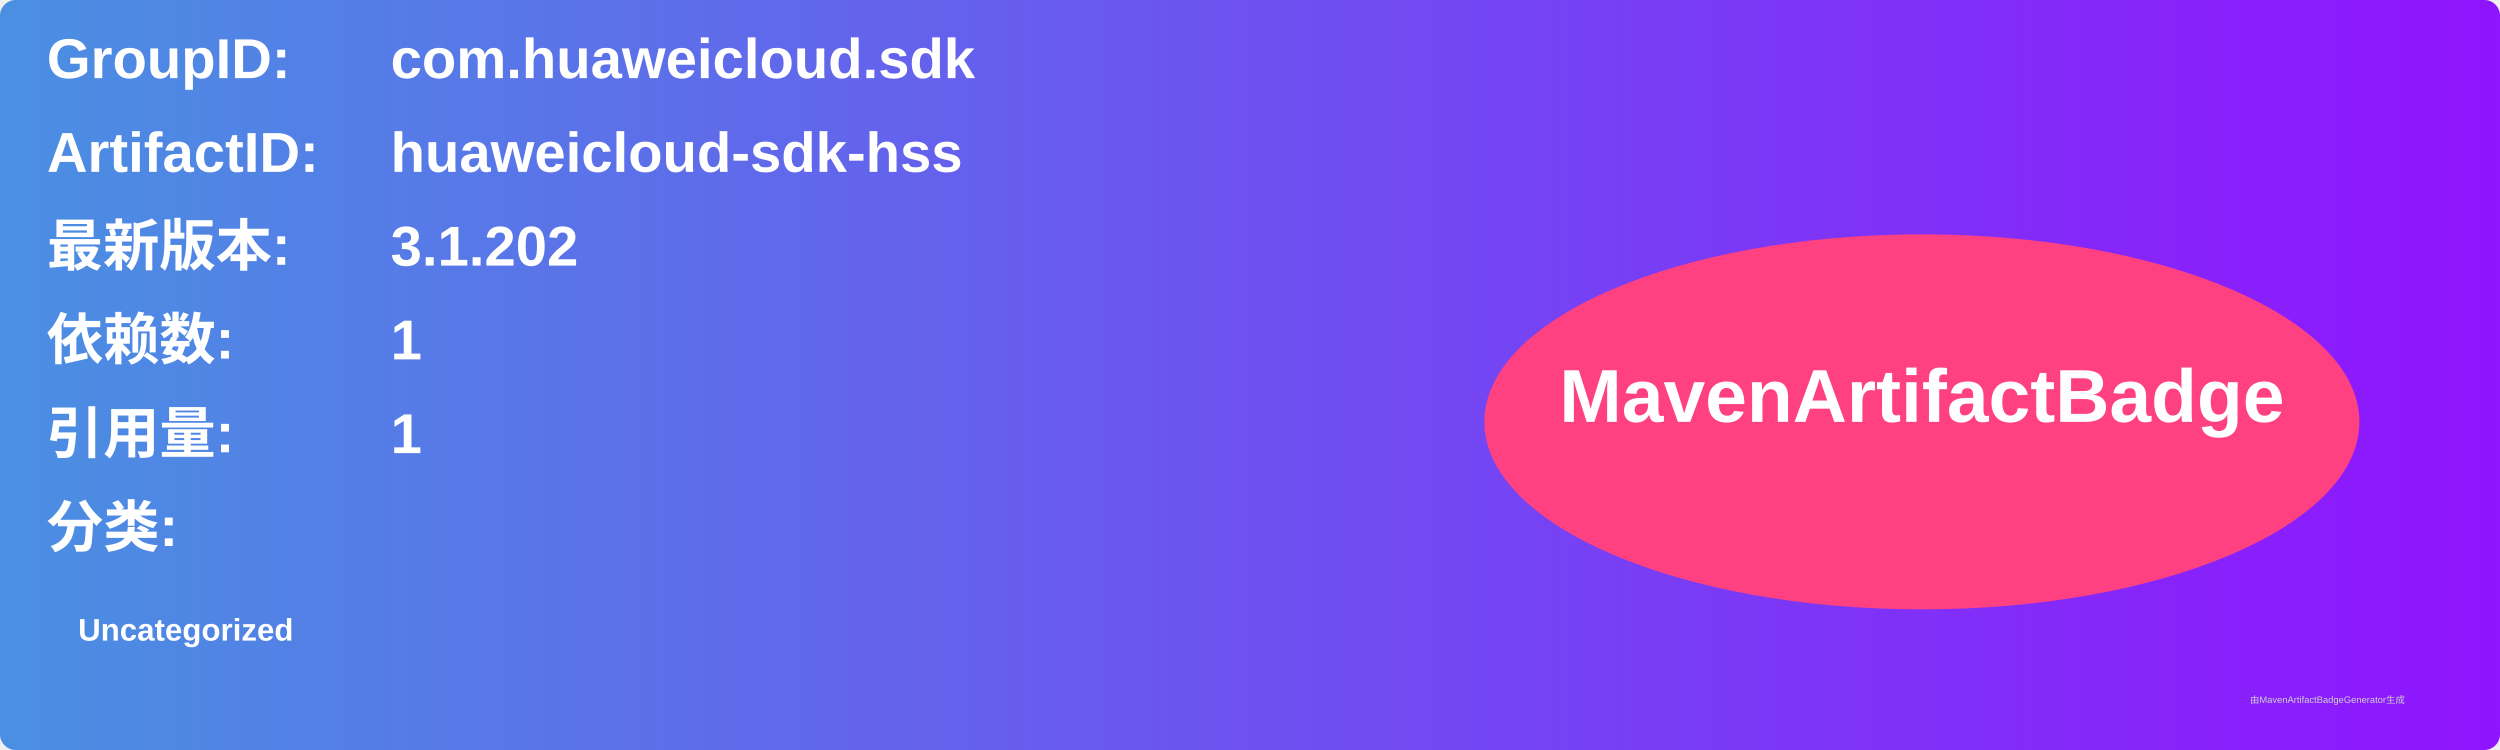
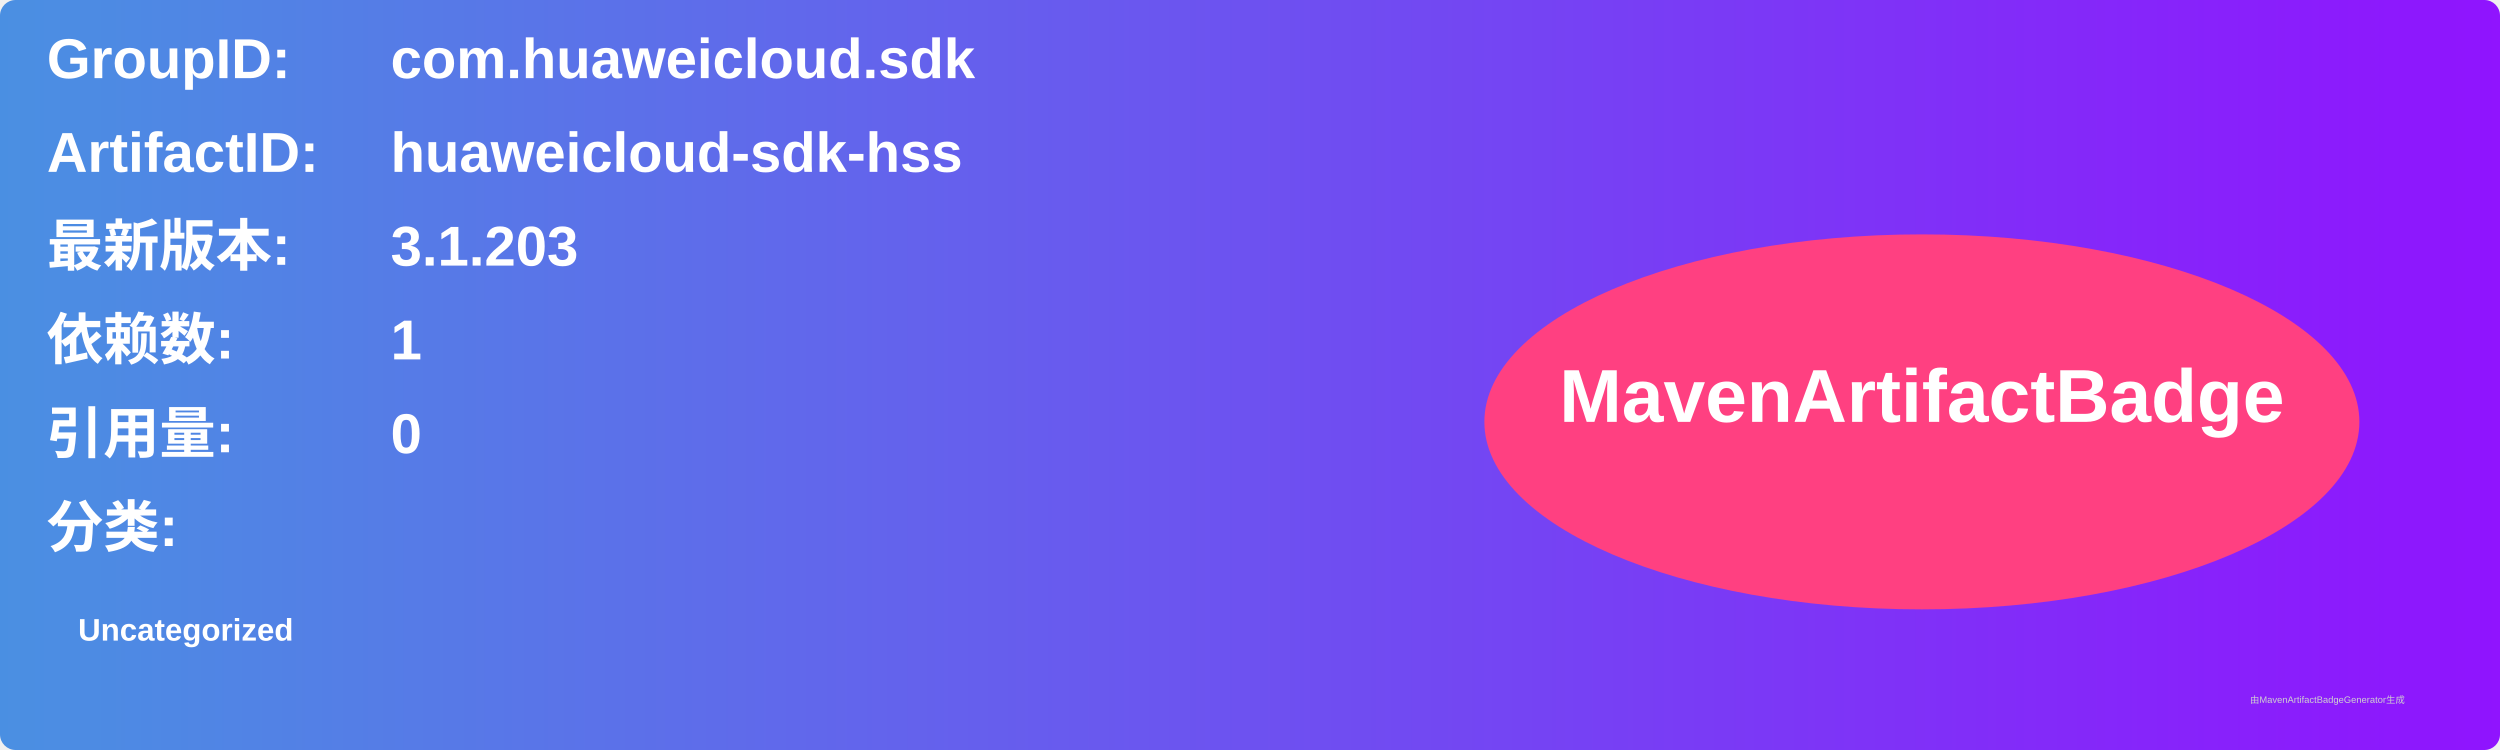
<svg xmlns="http://www.w3.org/2000/svg" width="800" height="240" viewBox="0 0 800 240">
  <linearGradient id="grad" x1="0%" y1="0%" x2="100%" y2="0%">
    <stop offset="0%" stop-color="#4a90e2" />
    <stop offset="100%" stop-color="#9013fe" />
  </linearGradient>
  <rect width="100%" height="100%" rx="5" ry="5" fill="url(#grad)" />
  <g transform="translate(15, 15)">
    <text x="0" y="10" font-family="Arial" font-size="18" fill="white" font-weight="bold" width="260">GroupID:</text>
    <text x="110" y="10" font-family="Arial" font-size="18" fill="white" font-weight="bold" width="460">com.huaweicloud.sdk</text>
    <text x="0" y="40" font-family="Arial" font-size="18" fill="white" font-weight="bold" width="260">ArtifactID:</text>
    <text x="110" y="40" font-family="Arial" font-size="18" fill="white" font-weight="bold" width="460">huaweicloud-sdk-hss</text>
    <text x="0" y="70" font-family="Arial" font-size="18" fill="white" font-weight="bold">最新版本:</text>
    <text x="110" y="70" font-family="Arial" font-size="18" fill="white" font-weight="bold">
-       <tspan font-weight="bold">3.1.202</tspan>
+       <tspan font-weight="bold">3.1.203</tspan>
    </text>
    <text x="0" y="100" font-family="Arial" font-size="18" fill="white" font-weight="bold">依赖数: </text>
    <text x="110" y="100" font-family="Arial" font-size="18" fill="white">
      <tspan font-weight="bold">1</tspan>
    </text>
    <text x="0" y="130" font-family="Arial" font-size="18" fill="white" font-weight="bold">引用量: </text>
    <text x="110" y="130" font-family="Arial" font-size="18" fill="white">
-       <tspan font-weight="bold">1</tspan>
+       <tspan font-weight="bold">0</tspan>
    </text>
    <text x="0" y="160" font-family="Arial" font-size="18" fill="white" font-weight="bold">分类:</text>
    <text x="10" y="190" font-family="Arial" font-size="10" fill="white">
      <tspan font-weight="bold">Uncategorized</tspan>
    </text>
    <ellipse cx="600" cy="120" rx="140" ry="60" fill="#ff4081" />
    <text x="600" y="120" text-anchor="middle" font-family="Arial" font-size="24" fill="white" font-weight="bold">MavenArtifactBadge</text>
  </g>
  <text x="720" y="225" font-family="Arial" font-size="3" fill="#d0d0d0">由MavenArtifactBadgeGenerator生成</text>
</svg>
